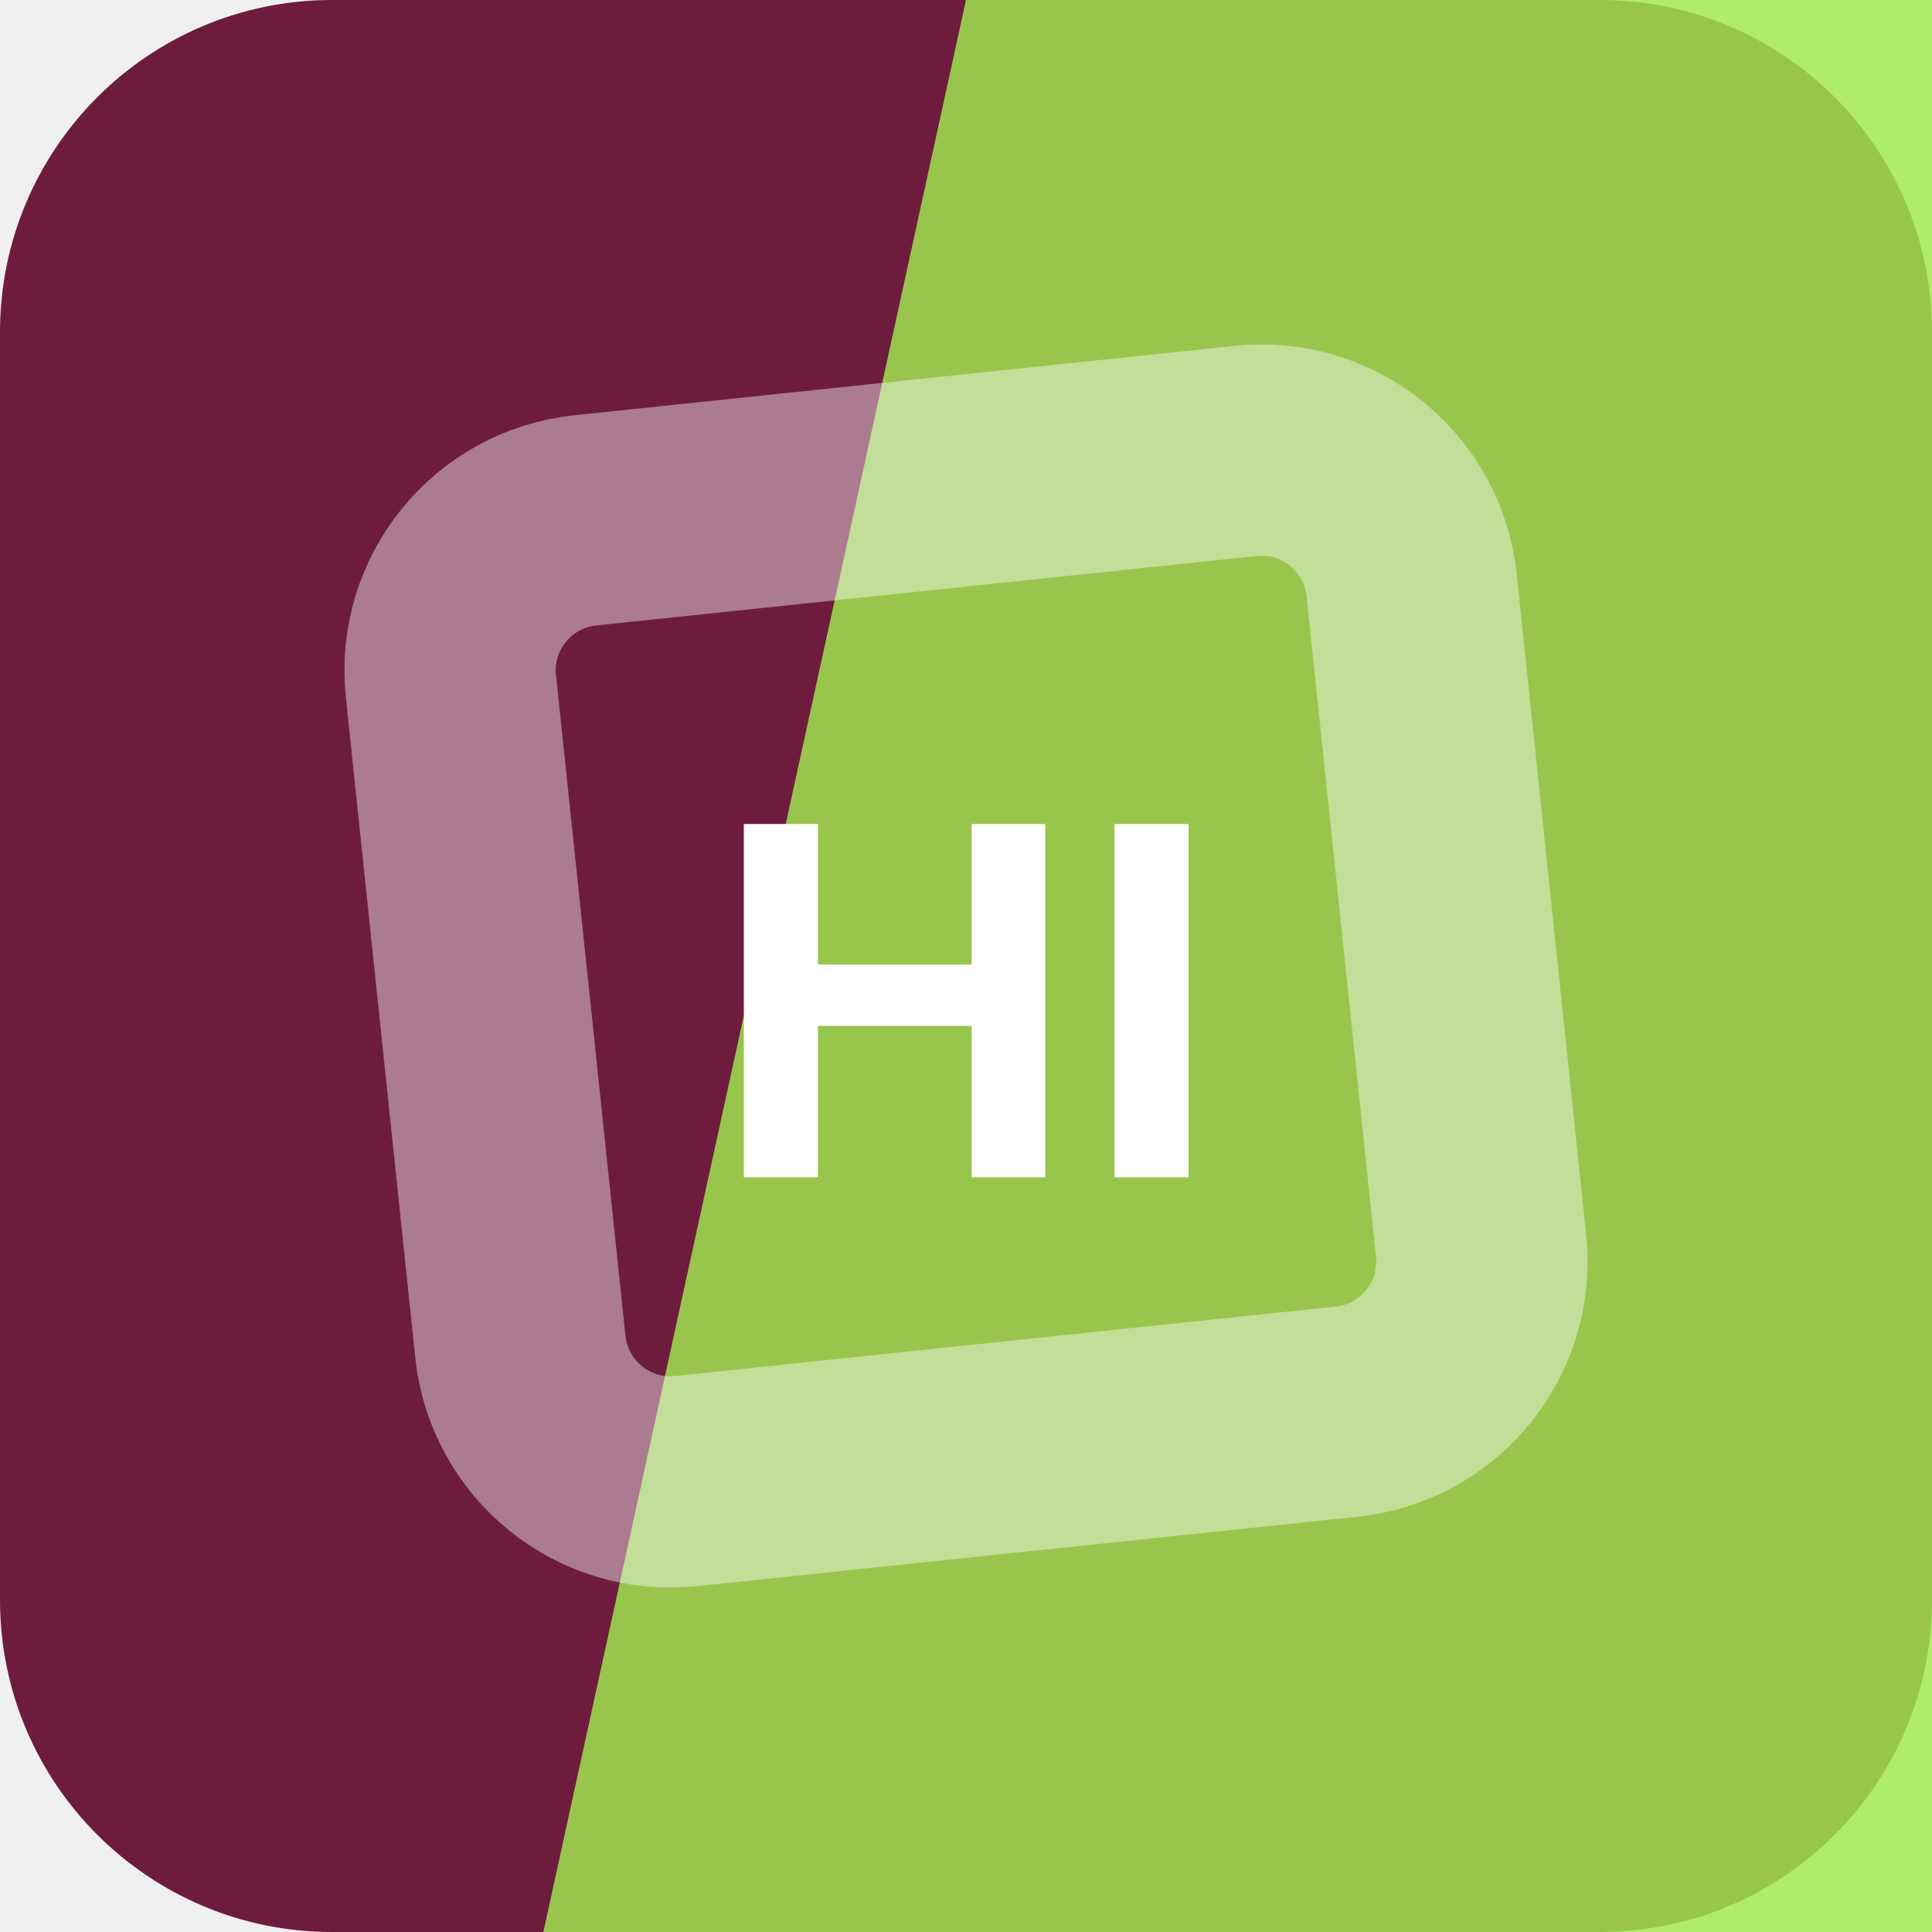
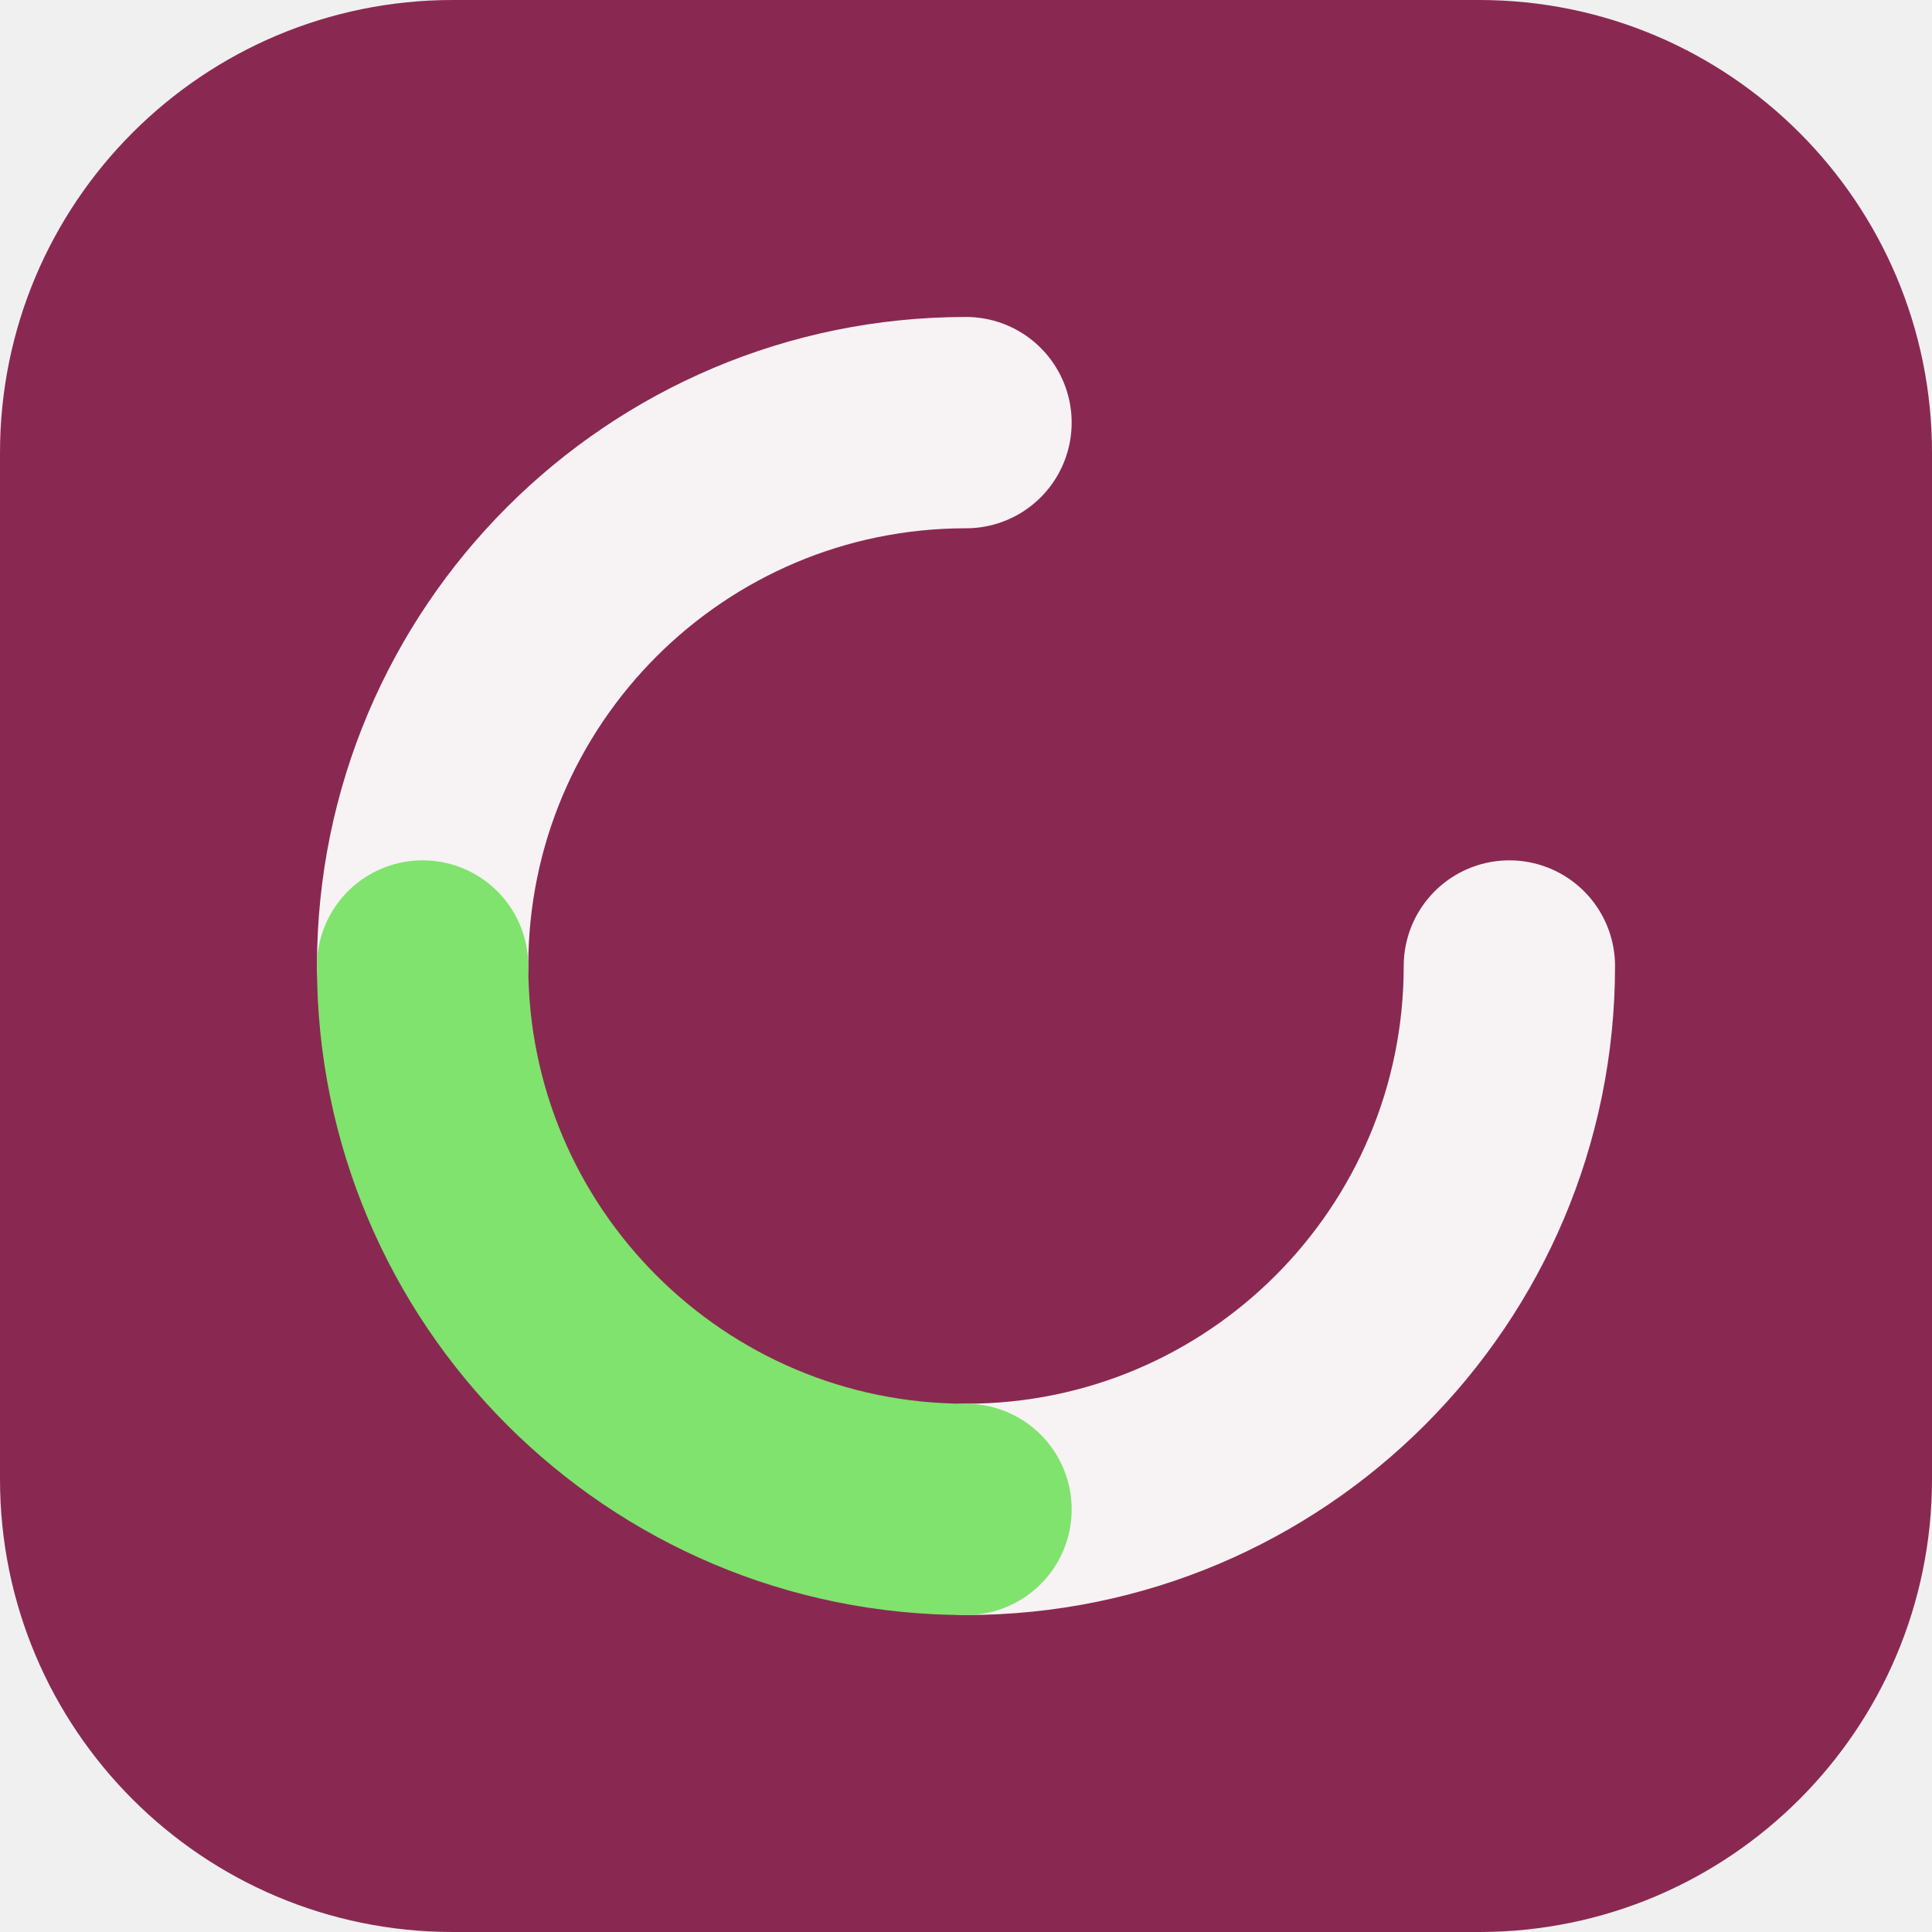
<svg xmlns="http://www.w3.org/2000/svg" width="64" height="64" viewBox="0 0 64 64" role="img">
-   <rect width="64" height="64" rx="11" fill="hsl(335 60% 27%)" />
-   <path d="M32 0h32v64H18Z" fill="hsl(89 80% 62%)" opacity="0.82" />
-   <g transform="rotate(309 32 32)" opacity="0.42">
-     <rect x="16" y="16" width="32" height="32" rx="5" fill="none" stroke="#ffffff" stroke-width="7" transform="rotate(45 32 32)" />
+   <rect width="64" height="64" rx="15" fill="hsl(335 54% 35%)" />
+   <g transform="rotate(90 32 32)">
+     <g fill="none" stroke="hsl(335 24% 96%)" stroke-width="7" stroke-linecap="round">
+       <path d="M32 14a18 18 0 0 1 18 18" />
+       <path d="M32 50a18 18 0 0 1-18-18" />
+     </g>
+     <path d="M50 32a18 18 0 0 1-18 18" fill="none" stroke="hsl(111 68% 66%)" stroke-width="7" stroke-linecap="round" />
  </g>
-   <text x="32" y="39" text-anchor="middle" fill="#ffffff" font-family="Arial,Helvetica,sans-serif" font-size="17" font-weight="700" letter-spacing="0">HI</text>
</svg>
